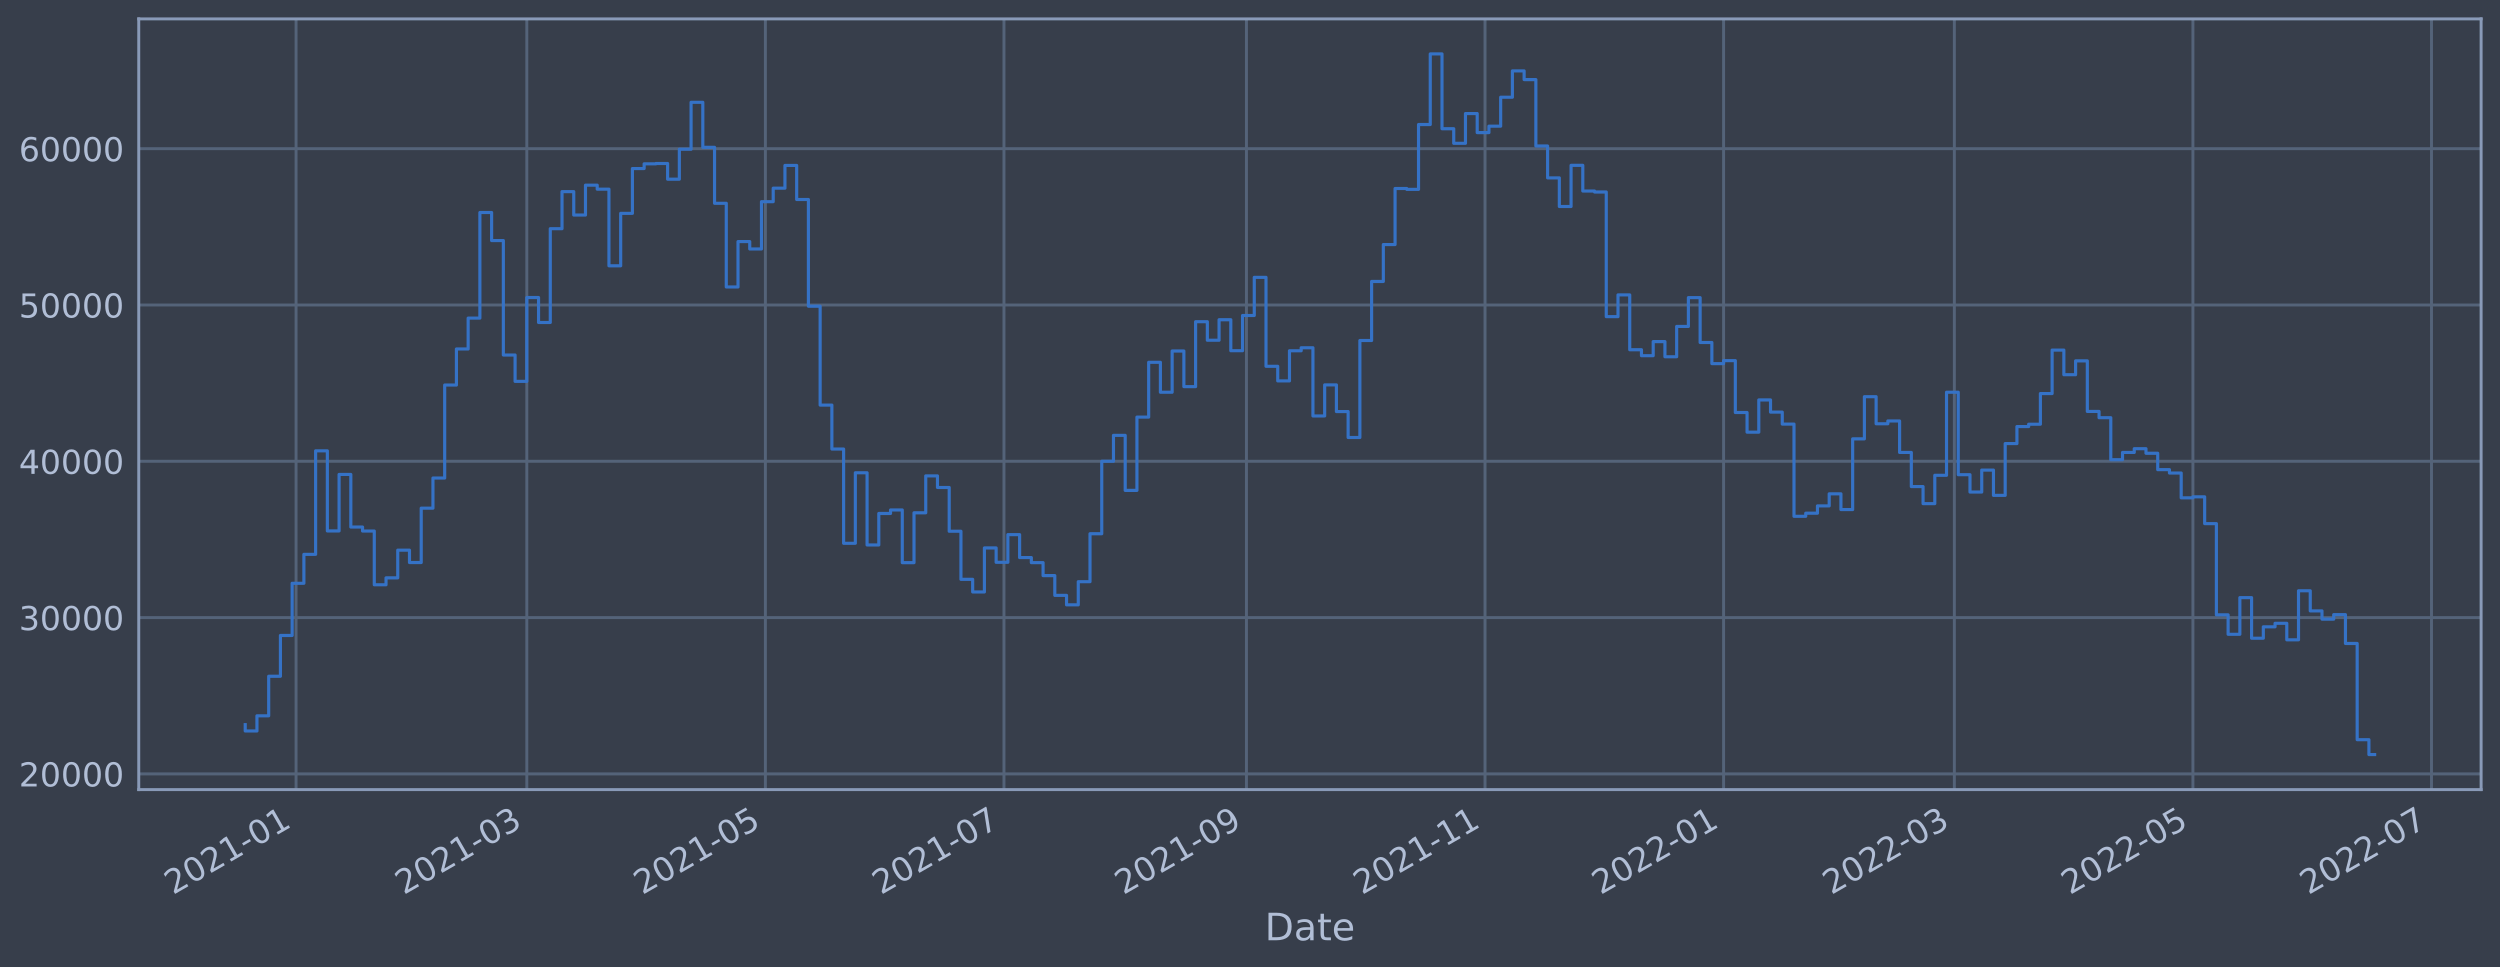
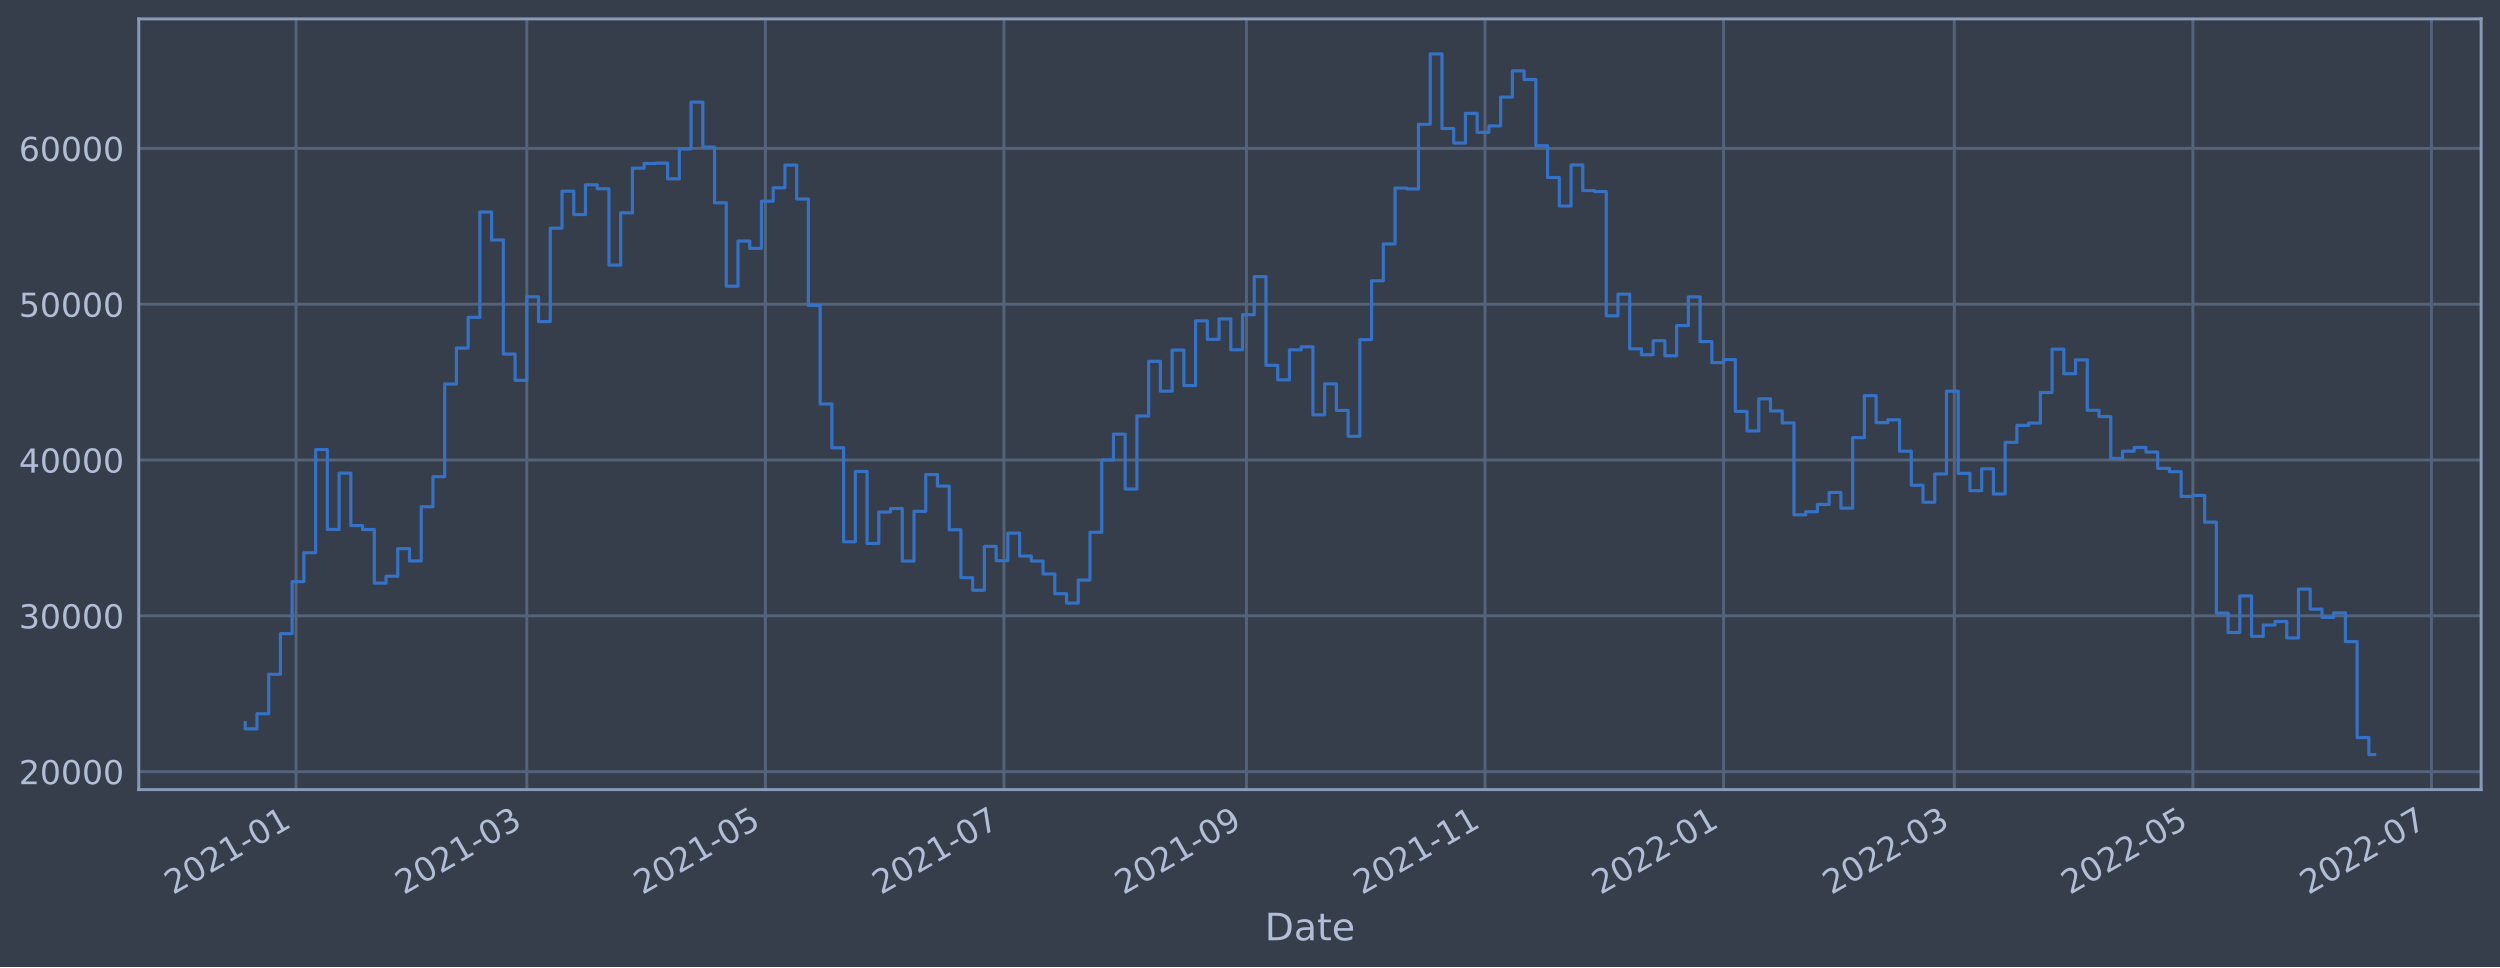
<svg xmlns="http://www.w3.org/2000/svg" xmlns:xlink="http://www.w3.org/1999/xlink" width="952.884pt" height="368.58pt" viewBox="0 0 952.884 368.58" version="1.1">
  <defs>
    <style type="text/css">*{stroke-linejoin: round; stroke-linecap: butt}</style>
  </defs>
  <g id="figure_1">
    <g id="patch_1">
      <path d="M 0 368.58  L 952.884 368.58  L 952.884 0  L 0 0  z " style="fill: #373e4b" />
    </g>
    <g id="axes_1">
      <g id="patch_2">
        <path d="M 52.884 300.96  L 945.684 300.96  L 945.684 7.2  L 52.884 7.2  z " style="fill: #373e4b" />
      </g>
      <g id="matplotlib.axis_1">
        <g id="xtick_1">
          <g id="line2d_1">
-             <path d="M 112.845 300.96  L 112.845 7.2  " clip-path="url(#pef3b61269a)" style="fill: none; stroke: #546379; stroke-width: 1.12; stroke-linecap: square" />
+             <path d="M 112.844 300.96  L 112.844 7.2  " clip-path="url(#p5fdc373605)" style="fill: none; stroke: #546379; stroke-width: 1.12; stroke-linecap: square" />
          </g>
          <g id="line2d_2" />
          <g id="text_1">
-             <g style="fill: #b1bed6" transform="translate(65.94151 341.1745)rotate(-30)scale(0.126 -0.126)">
+             <g style="fill: #b1bed6" transform="translate(65.9411 341.1745)rotate(-30)scale(0.126 -0.126)">
              <defs>
                <path id="DejaVuSans-32" d="M 1228 531  L 3431 531  L 3431 0  L 469 0  L 469 531  Q 828 903 1448 1529  Q 2069 2156 2228 2338  Q 2531 2678 2651 2914  Q 2772 3150 2772 3378  Q 2772 3750 2511 3984  Q 2250 4219 1831 4219  Q 1534 4219 1204 4116  Q 875 4013 500 3803  L 500 4441  Q 881 4594 1212 4672  Q 1544 4750 1819 4750  Q 2544 4750 2975 4387  Q 3406 4025 3406 3419  Q 3406 3131 3298 2873  Q 3191 2616 2906 2266  Q 2828 2175 2409 1742  Q 1991 1309 1228 531  z " transform="scale(0.015625)" />
                <path id="DejaVuSans-30" d="M 2034 4250  Q 1547 4250 1301 3770  Q 1056 3291 1056 2328  Q 1056 1369 1301 889  Q 1547 409 2034 409  Q 2525 409 2770 889  Q 3016 1369 3016 2328  Q 3016 3291 2770 3770  Q 2525 4250 2034 4250  z M 2034 4750  Q 2819 4750 3233 4129  Q 3647 3509 3647 2328  Q 3647 1150 3233 529  Q 2819 -91 2034 -91  Q 1250 -91 836 529  Q 422 1150 422 2328  Q 422 3509 836 4129  Q 1250 4750 2034 4750  z " transform="scale(0.015625)" />
                <path id="DejaVuSans-31" d="M 794 531  L 1825 531  L 1825 4091  L 703 3866  L 703 4441  L 1819 4666  L 2450 4666  L 2450 531  L 3481 531  L 3481 0  L 794 0  L 794 531  z " transform="scale(0.015625)" />
                <path id="DejaVuSans-2d" d="M 313 2009  L 1997 2009  L 1997 1497  L 313 1497  L 313 2009  z " transform="scale(0.015625)" />
              </defs>
              <use xlink:href="#DejaVuSans-32" />
              <use xlink:href="#DejaVuSans-30" x="63.623" />
              <use xlink:href="#DejaVuSans-32" x="127.246" />
              <use xlink:href="#DejaVuSans-31" x="190.869" />
              <use xlink:href="#DejaVuSans-2d" x="254.492" />
              <use xlink:href="#DejaVuSans-30" x="290.576" />
              <use xlink:href="#DejaVuSans-31" x="354.199" />
            </g>
          </g>
        </g>
        <g id="xtick_2">
          <g id="line2d_3">
-             <path d="M 200.797 300.96  L 200.797 7.2  " clip-path="url(#pef3b61269a)" style="fill: none; stroke: #546379; stroke-width: 1.12; stroke-linecap: square" />
+             <path d="M 200.794 300.96  L 200.794 7.2  " clip-path="url(#p5fdc373605)" style="fill: none; stroke: #546379; stroke-width: 1.12; stroke-linecap: square" />
          </g>
          <g id="line2d_4" />
          <g id="text_2">
-             <g style="fill: #b1bed6" transform="translate(153.8934 341.1745)rotate(-30)scale(0.126 -0.126)">
+             <g style="fill: #b1bed6" transform="translate(153.891 341.1745)rotate(-30)scale(0.126 -0.126)">
              <defs>
                <path id="DejaVuSans-33" d="M 2597 2516  Q 3050 2419 3304 2112  Q 3559 1806 3559 1356  Q 3559 666 3084 287  Q 2609 -91 1734 -91  Q 1441 -91 1130 -33  Q 819 25 488 141  L 488 750  Q 750 597 1062 519  Q 1375 441 1716 441  Q 2309 441 2620 675  Q 2931 909 2931 1356  Q 2931 1769 2642 2001  Q 2353 2234 1838 2234  L 1294 2234  L 1294 2753  L 1863 2753  Q 2328 2753 2575 2939  Q 2822 3125 2822 3475  Q 2822 3834 2567 4026  Q 2313 4219 1838 4219  Q 1578 4219 1281 4162  Q 984 4106 628 3988  L 628 4550  Q 988 4650 1302 4700  Q 1616 4750 1894 4750  Q 2613 4750 3031 4423  Q 3450 4097 3450 3541  Q 3450 3153 3228 2886  Q 3006 2619 2597 2516  z " transform="scale(0.015625)" />
              </defs>
              <use xlink:href="#DejaVuSans-32" />
              <use xlink:href="#DejaVuSans-30" x="63.623" />
              <use xlink:href="#DejaVuSans-32" x="127.246" />
              <use xlink:href="#DejaVuSans-31" x="190.869" />
              <use xlink:href="#DejaVuSans-2d" x="254.492" />
              <use xlink:href="#DejaVuSans-30" x="290.576" />
              <use xlink:href="#DejaVuSans-33" x="354.199" />
            </g>
          </g>
        </g>
        <g id="xtick_3">
          <g id="line2d_5">
-             <path d="M 291.73 300.96  L 291.73 7.2  " clip-path="url(#pef3b61269a)" style="fill: none; stroke: #546379; stroke-width: 1.12; stroke-linecap: square" />
+             <path d="M 291.726 300.96  L 291.726 7.2  " clip-path="url(#p5fdc373605)" style="fill: none; stroke: #546379; stroke-width: 1.12; stroke-linecap: square" />
          </g>
          <g id="line2d_6" />
          <g id="text_3">
-             <g style="fill: #b1bed6" transform="translate(244.8266 341.1745)rotate(-30)scale(0.126 -0.126)">
+             <g style="fill: #b1bed6" transform="translate(244.8223 341.1745)rotate(-30)scale(0.126 -0.126)">
              <defs>
                <path id="DejaVuSans-35" d="M 691 4666  L 3169 4666  L 3169 4134  L 1269 4134  L 1269 2991  Q 1406 3038 1543 3061  Q 1681 3084 1819 3084  Q 2600 3084 3056 2656  Q 3513 2228 3513 1497  Q 3513 744 3044 326  Q 2575 -91 1722 -91  Q 1428 -91 1123 -41  Q 819 9 494 109  L 494 744  Q 775 591 1075 516  Q 1375 441 1709 441  Q 2250 441 2565 725  Q 2881 1009 2881 1497  Q 2881 1984 2565 2268  Q 2250 2553 1709 2553  Q 1456 2553 1204 2497  Q 953 2441 691 2322  L 691 4666  z " transform="scale(0.015625)" />
              </defs>
              <use xlink:href="#DejaVuSans-32" />
              <use xlink:href="#DejaVuSans-30" x="63.623" />
              <use xlink:href="#DejaVuSans-32" x="127.246" />
              <use xlink:href="#DejaVuSans-31" x="190.869" />
              <use xlink:href="#DejaVuSans-2d" x="254.492" />
              <use xlink:href="#DejaVuSans-30" x="290.576" />
              <use xlink:href="#DejaVuSans-35" x="354.199" />
            </g>
          </g>
        </g>
        <g id="xtick_4">
          <g id="line2d_7">
-             <path d="M 382.663 300.96  L 382.663 7.2  " clip-path="url(#pef3b61269a)" style="fill: none; stroke: #546379; stroke-width: 1.12; stroke-linecap: square" />
+             <path d="M 382.657 300.96  L 382.657 7.2  " clip-path="url(#p5fdc373605)" style="fill: none; stroke: #546379; stroke-width: 1.12; stroke-linecap: square" />
          </g>
          <g id="line2d_8" />
          <g id="text_4">
-             <g style="fill: #b1bed6" transform="translate(335.7599 341.1745)rotate(-30)scale(0.126 -0.126)">
+             <g style="fill: #b1bed6" transform="translate(335.7536 341.1745)rotate(-30)scale(0.126 -0.126)">
              <defs>
                <path id="DejaVuSans-37" d="M 525 4666  L 3525 4666  L 3525 4397  L 1831 0  L 1172 0  L 2766 4134  L 525 4134  L 525 4666  z " transform="scale(0.015625)" />
              </defs>
              <use xlink:href="#DejaVuSans-32" />
              <use xlink:href="#DejaVuSans-30" x="63.623" />
              <use xlink:href="#DejaVuSans-32" x="127.246" />
              <use xlink:href="#DejaVuSans-31" x="190.869" />
              <use xlink:href="#DejaVuSans-2d" x="254.492" />
              <use xlink:href="#DejaVuSans-30" x="290.576" />
              <use xlink:href="#DejaVuSans-37" x="354.199" />
            </g>
          </g>
        </g>
        <g id="xtick_5">
          <g id="line2d_9">
-             <path d="M 475.087 300.96  L 475.087 7.2  " clip-path="url(#pef3b61269a)" style="fill: none; stroke: #546379; stroke-width: 1.12; stroke-linecap: square" />
+             <path d="M 475.079 300.96  L 475.079 7.2  " clip-path="url(#p5fdc373605)" style="fill: none; stroke: #546379; stroke-width: 1.12; stroke-linecap: square" />
          </g>
          <g id="line2d_10" />
          <g id="text_5">
-             <g style="fill: #b1bed6" transform="translate(428.1839 341.1745)rotate(-30)scale(0.126 -0.126)">
+             <g style="fill: #b1bed6" transform="translate(428.1756 341.1745)rotate(-30)scale(0.126 -0.126)">
              <defs>
                <path id="DejaVuSans-39" d="M 703 97  L 703 672  Q 941 559 1184 500  Q 1428 441 1663 441  Q 2288 441 2617 861  Q 2947 1281 2994 2138  Q 2813 1869 2534 1725  Q 2256 1581 1919 1581  Q 1219 1581 811 2004  Q 403 2428 403 3163  Q 403 3881 828 4315  Q 1253 4750 1959 4750  Q 2769 4750 3195 4129  Q 3622 3509 3622 2328  Q 3622 1225 3098 567  Q 2575 -91 1691 -91  Q 1453 -91 1209 -44  Q 966 3 703 97  z M 1959 2075  Q 2384 2075 2632 2365  Q 2881 2656 2881 3163  Q 2881 3666 2632 3958  Q 2384 4250 1959 4250  Q 1534 4250 1286 3958  Q 1038 3666 1038 3163  Q 1038 2656 1286 2365  Q 1534 2075 1959 2075  z " transform="scale(0.015625)" />
              </defs>
              <use xlink:href="#DejaVuSans-32" />
              <use xlink:href="#DejaVuSans-30" x="63.623" />
              <use xlink:href="#DejaVuSans-32" x="127.246" />
              <use xlink:href="#DejaVuSans-31" x="190.869" />
              <use xlink:href="#DejaVuSans-2d" x="254.492" />
              <use xlink:href="#DejaVuSans-30" x="290.576" />
              <use xlink:href="#DejaVuSans-39" x="354.199" />
            </g>
          </g>
        </g>
        <g id="xtick_6">
          <g id="line2d_11">
-             <path d="M 566.02 300.96  L 566.02 7.2  " clip-path="url(#pef3b61269a)" style="fill: none; stroke: #546379; stroke-width: 1.12; stroke-linecap: square" />
+             <path d="M 566.01 300.96  L 566.01 7.2  " clip-path="url(#p5fdc373605)" style="fill: none; stroke: #546379; stroke-width: 1.12; stroke-linecap: square" />
          </g>
          <g id="line2d_12" />
          <g id="text_6">
-             <g style="fill: #b1bed6" transform="translate(519.1172 341.1745)rotate(-30)scale(0.126 -0.126)">
+             <g style="fill: #b1bed6" transform="translate(519.1069 341.1745)rotate(-30)scale(0.126 -0.126)">
              <use xlink:href="#DejaVuSans-32" />
              <use xlink:href="#DejaVuSans-30" x="63.623" />
              <use xlink:href="#DejaVuSans-32" x="127.246" />
              <use xlink:href="#DejaVuSans-31" x="190.869" />
              <use xlink:href="#DejaVuSans-2d" x="254.492" />
              <use xlink:href="#DejaVuSans-31" x="290.576" />
              <use xlink:href="#DejaVuSans-31" x="354.199" />
            </g>
          </g>
        </g>
        <g id="xtick_7">
          <g id="line2d_13">
-             <path d="M 656.954 300.96  L 656.954 7.2  " clip-path="url(#pef3b61269a)" style="fill: none; stroke: #546379; stroke-width: 1.12; stroke-linecap: square" />
+             <path d="M 656.941 300.96  L 656.941 7.2  " clip-path="url(#p5fdc373605)" style="fill: none; stroke: #546379; stroke-width: 1.12; stroke-linecap: square" />
          </g>
          <g id="line2d_14" />
          <g id="text_7">
-             <g style="fill: #b1bed6" transform="translate(610.0504 341.1745)rotate(-30)scale(0.126 -0.126)">
+             <g style="fill: #b1bed6" transform="translate(610.0382 341.1745)rotate(-30)scale(0.126 -0.126)">
              <use xlink:href="#DejaVuSans-32" />
              <use xlink:href="#DejaVuSans-30" x="63.623" />
              <use xlink:href="#DejaVuSans-32" x="127.246" />
              <use xlink:href="#DejaVuSans-32" x="190.869" />
              <use xlink:href="#DejaVuSans-2d" x="254.492" />
              <use xlink:href="#DejaVuSans-30" x="290.576" />
              <use xlink:href="#DejaVuSans-31" x="354.199" />
            </g>
          </g>
        </g>
        <g id="xtick_8">
          <g id="line2d_15">
-             <path d="M 744.906 300.96  L 744.906 7.2  " clip-path="url(#pef3b61269a)" style="fill: none; stroke: #546379; stroke-width: 1.12; stroke-linecap: square" />
+             <path d="M 744.891 300.96  L 744.891 7.2  " clip-path="url(#p5fdc373605)" style="fill: none; stroke: #546379; stroke-width: 1.12; stroke-linecap: square" />
          </g>
          <g id="line2d_16" />
          <g id="text_8">
-             <g style="fill: #b1bed6" transform="translate(698.0023 341.1745)rotate(-30)scale(0.126 -0.126)">
+             <g style="fill: #b1bed6" transform="translate(697.9881 341.1745)rotate(-30)scale(0.126 -0.126)">
              <use xlink:href="#DejaVuSans-32" />
              <use xlink:href="#DejaVuSans-30" x="63.623" />
              <use xlink:href="#DejaVuSans-32" x="127.246" />
              <use xlink:href="#DejaVuSans-32" x="190.869" />
              <use xlink:href="#DejaVuSans-2d" x="254.492" />
              <use xlink:href="#DejaVuSans-30" x="290.576" />
              <use xlink:href="#DejaVuSans-33" x="354.199" />
            </g>
          </g>
        </g>
        <g id="xtick_9">
          <g id="line2d_17">
-             <path d="M 835.839 300.96  L 835.839 7.2  " clip-path="url(#pef3b61269a)" style="fill: none; stroke: #546379; stroke-width: 1.12; stroke-linecap: square" />
+             <path d="M 835.823 300.96  L 835.823 7.2  " clip-path="url(#p5fdc373605)" style="fill: none; stroke: #546379; stroke-width: 1.12; stroke-linecap: square" />
          </g>
          <g id="line2d_18" />
          <g id="text_9">
-             <g style="fill: #b1bed6" transform="translate(788.9355 341.1745)rotate(-30)scale(0.126 -0.126)">
+             <g style="fill: #b1bed6" transform="translate(788.9194 341.1745)rotate(-30)scale(0.126 -0.126)">
              <use xlink:href="#DejaVuSans-32" />
              <use xlink:href="#DejaVuSans-30" x="63.623" />
              <use xlink:href="#DejaVuSans-32" x="127.246" />
              <use xlink:href="#DejaVuSans-32" x="190.869" />
              <use xlink:href="#DejaVuSans-2d" x="254.492" />
              <use xlink:href="#DejaVuSans-30" x="290.576" />
              <use xlink:href="#DejaVuSans-35" x="354.199" />
            </g>
          </g>
        </g>
        <g id="xtick_10">
          <g id="line2d_19">
-             <path d="M 926.772 300.96  L 926.772 7.2  " clip-path="url(#pef3b61269a)" style="fill: none; stroke: #546379; stroke-width: 1.12; stroke-linecap: square" />
+             <path d="M 926.754 300.96  L 926.754 7.2  " clip-path="url(#p5fdc373605)" style="fill: none; stroke: #546379; stroke-width: 1.12; stroke-linecap: square" />
          </g>
          <g id="line2d_20" />
          <g id="text_10">
-             <g style="fill: #b1bed6" transform="translate(879.8688 341.1745)rotate(-30)scale(0.126 -0.126)">
+             <g style="fill: #b1bed6" transform="translate(879.8507 341.1745)rotate(-30)scale(0.126 -0.126)">
              <use xlink:href="#DejaVuSans-32" />
              <use xlink:href="#DejaVuSans-30" x="63.623" />
              <use xlink:href="#DejaVuSans-32" x="127.246" />
              <use xlink:href="#DejaVuSans-32" x="190.869" />
              <use xlink:href="#DejaVuSans-2d" x="254.492" />
              <use xlink:href="#DejaVuSans-30" x="290.576" />
              <use xlink:href="#DejaVuSans-37" x="354.199" />
            </g>
          </g>
        </g>
        <g id="text_11">
          <g style="fill: #b1bed6" transform="translate(482.0746 358.3856)scale(0.144 -0.144)">
            <defs>
              <path id="DejaVuSans-44" d="M 1259 4147  L 1259 519  L 2022 519  Q 2988 519 3436 956  Q 3884 1394 3884 2338  Q 3884 3275 3436 3711  Q 2988 4147 2022 4147  L 1259 4147  z M 628 4666  L 1925 4666  Q 3281 4666 3915 4102  Q 4550 3538 4550 2338  Q 4550 1131 3912 565  Q 3275 0 1925 0  L 628 0  L 628 4666  z " transform="scale(0.015625)" />
              <path id="DejaVuSans-61" d="M 2194 1759  Q 1497 1759 1228 1600  Q 959 1441 959 1056  Q 959 750 1161 570  Q 1363 391 1709 391  Q 2188 391 2477 730  Q 2766 1069 2766 1631  L 2766 1759  L 2194 1759  z M 3341 1997  L 3341 0  L 2766 0  L 2766 531  Q 2569 213 2275 61  Q 1981 -91 1556 -91  Q 1019 -91 701 211  Q 384 513 384 1019  Q 384 1609 779 1909  Q 1175 2209 1959 2209  L 2766 2209  L 2766 2266  Q 2766 2663 2505 2880  Q 2244 3097 1772 3097  Q 1472 3097 1187 3025  Q 903 2953 641 2809  L 641 3341  Q 956 3463 1253 3523  Q 1550 3584 1831 3584  Q 2591 3584 2966 3190  Q 3341 2797 3341 1997  z " transform="scale(0.015625)" />
              <path id="DejaVuSans-74" d="M 1172 4494  L 1172 3500  L 2356 3500  L 2356 3053  L 1172 3053  L 1172 1153  Q 1172 725 1289 603  Q 1406 481 1766 481  L 2356 481  L 2356 0  L 1766 0  Q 1100 0 847 248  Q 594 497 594 1153  L 594 3053  L 172 3053  L 172 3500  L 594 3500  L 594 4494  L 1172 4494  z " transform="scale(0.015625)" />
              <path id="DejaVuSans-65" d="M 3597 1894  L 3597 1613  L 953 1613  Q 991 1019 1311 708  Q 1631 397 2203 397  Q 2534 397 2845 478  Q 3156 559 3463 722  L 3463 178  Q 3153 47 2828 -22  Q 2503 -91 2169 -91  Q 1331 -91 842 396  Q 353 884 353 1716  Q 353 2575 817 3079  Q 1281 3584 2069 3584  Q 2775 3584 3186 3129  Q 3597 2675 3597 1894  z M 3022 2063  Q 3016 2534 2758 2815  Q 2500 3097 2075 3097  Q 1594 3097 1305 2825  Q 1016 2553 972 2059  L 3022 2063  z " transform="scale(0.015625)" />
            </defs>
            <use xlink:href="#DejaVuSans-44" />
            <use xlink:href="#DejaVuSans-61" x="77.002" />
            <use xlink:href="#DejaVuSans-74" x="138.281" />
            <use xlink:href="#DejaVuSans-65" x="177.49" />
          </g>
        </g>
      </g>
      <g id="matplotlib.axis_2">
        <g id="ytick_1">
          <g id="line2d_21">
-             <path d="M 52.884 294.974  L 945.684 294.974  " clip-path="url(#pef3b61269a)" style="fill: none; stroke: #546379; stroke-width: 1.12; stroke-linecap: square" />
+             <path d="M 52.884 294.112  L 945.684 294.112  " clip-path="url(#p5fdc373605)" style="fill: none; stroke: #546379; stroke-width: 1.12; stroke-linecap: square" />
          </g>
          <g id="line2d_22" />
          <g id="text_12">
-             <g style="fill: #b1bed6" transform="translate(7.2 299.7605)scale(0.126 -0.126)">
+             <g style="fill: #b1bed6" transform="translate(7.2 298.8993)scale(0.126 -0.126)">
              <use xlink:href="#DejaVuSans-32" />
              <use xlink:href="#DejaVuSans-30" x="63.623" />
              <use xlink:href="#DejaVuSans-30" x="127.246" />
              <use xlink:href="#DejaVuSans-30" x="190.869" />
              <use xlink:href="#DejaVuSans-30" x="254.492" />
            </g>
          </g>
        </g>
        <g id="ytick_2">
          <g id="line2d_23">
-             <path d="M 52.884 235.399  L 945.684 235.399  " clip-path="url(#pef3b61269a)" style="fill: none; stroke: #546379; stroke-width: 1.12; stroke-linecap: square" />
+             <path d="M 52.884 234.725  L 945.684 234.725  " clip-path="url(#p5fdc373605)" style="fill: none; stroke: #546379; stroke-width: 1.12; stroke-linecap: square" />
          </g>
          <g id="line2d_24" />
          <g id="text_13">
-             <g style="fill: #b1bed6" transform="translate(7.2 240.1862)scale(0.126 -0.126)">
+             <g style="fill: #b1bed6" transform="translate(7.2 239.5119)scale(0.126 -0.126)">
              <use xlink:href="#DejaVuSans-33" />
              <use xlink:href="#DejaVuSans-30" x="63.623" />
              <use xlink:href="#DejaVuSans-30" x="127.246" />
              <use xlink:href="#DejaVuSans-30" x="190.869" />
              <use xlink:href="#DejaVuSans-30" x="254.492" />
            </g>
          </g>
        </g>
        <g id="ytick_3">
          <g id="line2d_25">
-             <path d="M 52.884 175.825  L 945.684 175.825  " clip-path="url(#pef3b61269a)" style="fill: none; stroke: #546379; stroke-width: 1.12; stroke-linecap: square" />
+             <path d="M 52.884 175.337  L 945.684 175.337  " clip-path="url(#p5fdc373605)" style="fill: none; stroke: #546379; stroke-width: 1.12; stroke-linecap: square" />
          </g>
          <g id="line2d_26" />
          <g id="text_14">
-             <g style="fill: #b1bed6" transform="translate(7.2 180.6118)scale(0.126 -0.126)">
+             <g style="fill: #b1bed6" transform="translate(7.2 180.1245)scale(0.126 -0.126)">
              <defs>
                <path id="DejaVuSans-34" d="M 2419 4116  L 825 1625  L 2419 1625  L 2419 4116  z M 2253 4666  L 3047 4666  L 3047 1625  L 3713 1625  L 3713 1100  L 3047 1100  L 3047 0  L 2419 0  L 2419 1100  L 313 1100  L 313 1709  L 2253 4666  z " transform="scale(0.015625)" />
              </defs>
              <use xlink:href="#DejaVuSans-34" />
              <use xlink:href="#DejaVuSans-30" x="63.623" />
              <use xlink:href="#DejaVuSans-30" x="127.246" />
              <use xlink:href="#DejaVuSans-30" x="190.869" />
              <use xlink:href="#DejaVuSans-30" x="254.492" />
            </g>
          </g>
        </g>
        <g id="ytick_4">
          <g id="line2d_27">
-             <path d="M 52.884 116.25  L 945.684 116.25  " clip-path="url(#pef3b61269a)" style="fill: none; stroke: #546379; stroke-width: 1.12; stroke-linecap: square" />
+             <path d="M 52.884 115.95  L 945.684 115.95  " clip-path="url(#p5fdc373605)" style="fill: none; stroke: #546379; stroke-width: 1.12; stroke-linecap: square" />
          </g>
          <g id="line2d_28" />
          <g id="text_15">
-             <g style="fill: #b1bed6" transform="translate(7.2 121.0374)scale(0.126 -0.126)">
+             <g style="fill: #b1bed6" transform="translate(7.2 120.7371)scale(0.126 -0.126)">
              <use xlink:href="#DejaVuSans-35" />
              <use xlink:href="#DejaVuSans-30" x="63.623" />
              <use xlink:href="#DejaVuSans-30" x="127.246" />
              <use xlink:href="#DejaVuSans-30" x="190.869" />
              <use xlink:href="#DejaVuSans-30" x="254.492" />
            </g>
          </g>
        </g>
        <g id="ytick_5">
          <g id="line2d_29">
-             <path d="M 52.884 56.676  L 945.684 56.676  " clip-path="url(#pef3b61269a)" style="fill: none; stroke: #546379; stroke-width: 1.12; stroke-linecap: square" />
+             <path d="M 52.884 56.563  L 945.684 56.563  " clip-path="url(#p5fdc373605)" style="fill: none; stroke: #546379; stroke-width: 1.12; stroke-linecap: square" />
          </g>
          <g id="line2d_30" />
          <g id="text_16">
-             <g style="fill: #b1bed6" transform="translate(7.2 61.46303)scale(0.126 -0.126)">
+             <g style="fill: #b1bed6" transform="translate(7.2 61.34966)scale(0.126 -0.126)">
              <defs>
                <path id="DejaVuSans-36" d="M 2113 2584  Q 1688 2584 1439 2293  Q 1191 2003 1191 1497  Q 1191 994 1439 701  Q 1688 409 2113 409  Q 2538 409 2786 701  Q 3034 994 3034 1497  Q 3034 2003 2786 2293  Q 2538 2584 2113 2584  z M 3366 4563  L 3366 3988  Q 3128 4100 2886 4159  Q 2644 4219 2406 4219  Q 1781 4219 1451 3797  Q 1122 3375 1075 2522  Q 1259 2794 1537 2939  Q 1816 3084 2150 3084  Q 2853 3084 3261 2657  Q 3669 2231 3669 1497  Q 3669 778 3244 343  Q 2819 -91 2113 -91  Q 1303 -91 875 529  Q 447 1150 447 2328  Q 447 3434 972 4092  Q 1497 4750 2381 4750  Q 2619 4750 2861 4703  Q 3103 4656 3366 4563  z " transform="scale(0.015625)" />
              </defs>
              <use xlink:href="#DejaVuSans-36" />
              <use xlink:href="#DejaVuSans-30" x="63.623" />
              <use xlink:href="#DejaVuSans-30" x="127.246" />
              <use xlink:href="#DejaVuSans-30" x="190.869" />
              <use xlink:href="#DejaVuSans-30" x="254.492" />
            </g>
          </g>
        </g>
      </g>
      <g id="line2d_31">
-         <path d="M 93.466 276.203  L 93.466 278.618  L 97.938 278.618  L 97.938 272.838  L 102.41 272.838  L 102.41 257.76  L 106.882 257.76  L 106.882 242.211  L 111.354 242.211  L 111.354 222.32  L 115.826 222.32  L 115.826 211.291  L 120.298 211.291  L 120.298 171.832  L 124.77 171.832  L 124.77 202.366  L 129.243 202.366  L 129.243 180.838  L 133.715 180.838  L 133.715 200.888  L 138.187 200.888  L 138.187 202.401  L 142.659 202.401  L 142.659 222.89  L 147.131 222.89  L 147.131 220.257  L 151.603 220.257  L 151.603 209.697  L 156.075 209.697  L 156.075 214.412  L 160.547 214.412  L 160.547 193.685  L 165.02 193.685  L 165.02 182.211  L 169.492 182.211  L 169.492 146.763  L 173.964 146.763  L 173.964 133.019  L 178.436 133.019  L 178.436 121.254  L 182.908 121.254  L 182.908 81.003  L 187.38 81.003  L 187.38 91.685  L 191.852 91.685  L 191.852 135.312  L 196.325 135.312  L 196.325 145.359  L 200.797 145.359  L 200.797 113.405  L 205.269 113.405  L 205.269 122.913  L 209.741 122.913  L 209.741 87.169  L 214.213 87.169  L 214.213 73.039  L 218.685 73.039  L 218.685 81.967  L 223.157 81.967  L 223.157 70.581  L 227.629 70.581  L 227.629 72.099  L 232.102 72.099  L 232.102 101.308  L 236.574 101.308  L 236.574 81.316  L 241.046 81.316  L 241.046 64.241  L 245.518 64.241  L 245.518 62.447  L 249.99 62.447  L 249.99 62.311  L 254.462 62.311  L 254.462 68.301  L 258.934 68.301  L 258.934 56.885  L 263.406 56.885  L 263.406 38.988  L 267.879 38.988  L 267.879 56.157  L 272.351 56.157  L 272.351 77.48  L 276.823 77.48  L 276.823 109.381  L 281.295 109.381  L 281.295 92.083  L 285.767 92.083  L 285.767 94.898  L 290.239 94.898  L 290.239 76.869  L 294.711 76.869  L 294.711 71.729  L 299.183 71.729  L 299.183 63.058  L 303.656 63.058  L 303.656 76.038  L 308.128 76.038  L 308.128 116.712  L 312.6 116.712  L 312.6 154.4  L 317.072 154.4  L 317.072 171.152  L 321.544 171.152  L 321.544 207.074  L 326.016 207.074  L 326.016 180.197  L 330.488 180.197  L 330.488 207.711  L 334.96 207.711  L 334.96 195.707  L 339.433 195.707  L 339.433 194.379  L 343.905 194.379  L 343.905 214.46  L 348.377 214.46  L 348.377 195.457  L 352.849 195.457  L 352.849 181.384  L 357.321 181.384  L 357.321 185.804  L 361.793 185.804  L 361.793 202.489  L 366.265 202.489  L 366.265 220.818  L 370.738 220.818  L 370.738 225.625  L 375.21 225.625  L 375.21 208.849  L 379.682 208.849  L 379.682 214.328  L 384.154 214.328  L 384.154 203.769  L 388.626 203.769  L 388.626 212.528  L 393.098 212.528  L 393.098 214.455  L 397.57 214.455  L 397.57 219.394  L 402.042 219.394  L 402.042 226.932  L 406.515 226.932  L 406.515 230.538  L 410.987 230.538  L 410.987 221.71  L 415.459 221.71  L 415.459 203.436  L 419.931 203.436  L 419.931 175.81  L 424.403 175.81  L 424.403 165.941  L 428.875 165.941  L 428.875 186.918  L 433.347 186.918  L 433.347 158.989  L 437.819 158.989  L 437.819 138.094  L 442.292 138.094  L 442.292 149.506  L 446.764 149.506  L 446.764 133.787  L 451.236 133.787  L 451.236 147.361  L 455.708 147.361  L 455.708 122.613  L 460.18 122.613  L 460.18 129.687  L 464.652 129.687  L 464.652 121.869  L 469.124 121.869  L 469.124 133.677  L 473.596 133.677  L 473.596 120.248  L 478.069 120.248  L 478.069 105.711  L 482.541 105.711  L 482.541 139.613  L 487.013 139.613  L 487.013 145.175  L 491.485 145.175  L 491.485 133.693  L 495.957 133.693  L 495.957 132.552  L 500.429 132.552  L 500.429 158.539  L 504.901 158.539  L 504.901 146.699  L 509.373 146.699  L 509.373 156.864  L 513.846 156.864  L 513.846 166.755  L 518.318 166.755  L 518.318 129.791  L 522.79 129.791  L 522.79 107.28  L 527.262 107.28  L 527.262 93.211  L 531.734 93.211  L 531.734 71.856  L 536.206 71.856  L 536.206 72.179  L 540.678 72.179  L 540.678 47.465  L 545.15 47.465  L 545.15 20.553  L 549.623 20.553  L 549.623 49.067  L 554.095 49.067  L 554.095 54.62  L 558.567 54.62  L 558.567 43.277  L 563.039 43.277  L 563.039 50.543  L 567.511 50.543  L 567.511 48.086  L 571.983 48.086  L 571.983 37.057  L 576.455 37.057  L 576.455 27.027  L 580.928 27.027  L 580.928 30.339  L 585.4 30.339  L 585.4 55.65  L 589.872 55.65  L 589.872 67.798  L 594.344 67.798  L 594.344 78.709  L 598.816 78.709  L 598.816 63.018  L 603.288 63.018  L 603.288 72.807  L 607.76 72.807  L 607.76 73.18  L 612.232 73.18  L 612.232 120.695  L 616.705 120.695  L 616.705 112.405  L 621.177 112.405  L 621.177 133.304  L 625.649 133.304  L 625.649 135.57  L 630.121 135.57  L 630.121 130.2  L 634.593 130.2  L 634.593 135.974  L 639.065 135.974  L 639.065 124.422  L 643.537 124.422  L 643.537 113.445  L 648.009 113.445  L 648.009 130.541  L 652.482 130.541  L 652.482 138.593  L 656.954 138.593  L 656.954 137.447  L 661.426 137.447  L 661.426 157.234  L 665.898 157.234  L 665.898 164.717  L 670.37 164.717  L 670.37 152.436  L 674.842 152.436  L 674.842 157.08  L 679.314 157.08  L 679.314 161.637  L 683.786 161.637  L 683.786 196.79  L 688.259 196.79  L 688.259 195.61  L 692.731 195.61  L 692.731 192.822  L 697.203 192.822  L 697.203 188.224  L 701.675 188.224  L 701.675 194.217  L 706.147 194.217  L 706.147 167.273  L 710.619 167.273  L 710.619 151.201  L 715.091 151.201  L 715.091 161.519  L 719.563 161.519  L 719.563 160.449  L 724.036 160.449  L 724.036 172.455  L 728.508 172.455  L 728.508 185.462  L 732.98 185.462  L 732.98 191.961  L 737.452 191.961  L 737.452 181.163  L 741.924 181.163  L 741.924 149.5  L 746.396 149.5  L 746.396 180.941  L 750.868 180.941  L 750.868 187.546  L 755.341 187.546  L 755.341 179.174  L 759.813 179.174  L 759.813 188.81  L 764.285 188.81  L 764.285 169.075  L 768.757 169.075  L 768.757 162.585  L 773.229 162.585  L 773.229 161.69  L 777.701 161.69  L 777.701 150.003  L 782.173 150.003  L 782.173 133.432  L 786.645 133.432  L 786.645 142.825  L 791.118 142.825  L 791.118 137.545  L 795.59 137.545  L 795.59 156.819  L 800.062 156.819  L 800.062 159.217  L 804.534 159.217  L 804.534 175.216  L 809.006 175.216  L 809.006 172.452  L 813.478 172.452  L 813.478 171.025  L 817.95 171.025  L 817.95 172.763  L 822.422 172.763  L 822.422 179.009  L 826.895 179.009  L 826.895 180.297  L 831.367 180.297  L 831.367 189.758  L 835.839 189.758  L 835.839 189.365  L 840.311 189.365  L 840.311 199.577  L 844.783 199.577  L 844.783 234.352  L 849.255 234.352  L 849.255 241.767  L 853.727 241.767  L 853.727 227.789  L 858.199 227.789  L 858.199 243.257  L 862.672 243.257  L 862.672 238.915  L 867.144 238.915  L 867.144 237.576  L 871.616 237.576  L 871.616 243.865  L 876.088 243.865  L 876.088 225.179  L 880.56 225.179  L 880.56 232.838  L 885.032 232.838  L 885.032 235.987  L 889.504 235.987  L 889.504 234.272  L 893.976 234.272  L 893.976 245.262  L 898.449 245.262  L 898.449 281.931  L 902.921 281.931  L 902.921 287.607  L 905.102 287.607  L 905.102 287.607  " clip-path="url(#pef3b61269a)" style="fill: none; stroke: #3572c6; stroke-width: 1.2; stroke-linecap: square" />
+         <path d="M 93.466 275.401  L 93.466 277.808  L 97.938 277.808  L 97.938 272.047  L 102.41 272.047  L 102.41 257.015  L 106.882 257.015  L 106.882 241.515  L 111.354 241.515  L 111.354 221.687  L 115.826 221.687  L 115.826 210.693  L 120.298 210.693  L 120.298 171.357  L 124.77 171.357  L 124.77 201.795  L 129.242 201.795  L 129.242 180.335  L 133.714 180.335  L 133.714 200.322  L 138.186 200.322  L 138.186 201.83  L 142.658 201.83  L 142.658 222.255  L 147.13 222.255  L 147.13 219.63  L 151.602 219.63  L 151.602 209.104  L 156.074 209.104  L 156.074 213.803  L 160.546 213.803  L 160.546 193.141  L 165.018 193.141  L 165.018 181.703  L 169.49 181.703  L 169.49 146.367  L 173.962 146.367  L 173.962 132.666  L 178.434 132.666  L 178.434 120.938  L 182.906 120.938  L 182.906 80.813  L 187.378 80.813  L 187.378 91.462  L 191.85 91.462  L 191.85 134.952  L 196.322 134.952  L 196.322 144.967  L 200.794 144.967  L 200.794 113.113  L 205.266 113.113  L 205.266 122.592  L 209.738 122.592  L 209.738 86.96  L 214.21 86.96  L 214.21 72.875  L 218.682 72.875  L 218.682 81.774  L 223.154 81.774  L 223.154 70.424  L 227.626 70.424  L 227.626 71.937  L 232.099 71.937  L 232.099 101.054  L 236.571 101.054  L 236.571 81.126  L 241.043 81.126  L 241.043 64.104  L 245.515 64.104  L 245.515 62.315  L 249.987 62.315  L 249.987 62.18  L 254.459 62.18  L 254.459 68.152  L 258.931 68.152  L 258.931 56.771  L 263.403 56.771  L 263.403 38.93  L 267.875 38.93  L 267.875 56.045  L 272.347 56.045  L 272.347 77.301  L 276.819 77.301  L 276.819 109.102  L 281.291 109.102  L 281.291 91.859  L 285.763 91.859  L 285.763 94.665  L 290.235 94.665  L 290.235 76.692  L 294.707 76.692  L 294.707 71.568  L 299.179 71.568  L 299.179 62.924  L 303.651 62.924  L 303.651 75.864  L 308.123 75.864  L 308.123 116.41  L 312.595 116.41  L 312.595 153.98  L 317.067 153.98  L 317.067 170.68  L 321.539 170.68  L 321.539 206.489  L 326.011 206.489  L 326.011 179.696  L 330.483 179.696  L 330.483 207.124  L 334.955 207.124  L 334.955 195.157  L 339.427 195.157  L 339.427 193.834  L 343.899 193.834  L 343.899 213.851  L 348.371 213.851  L 348.371 194.908  L 352.843 194.908  L 352.843 180.879  L 357.315 180.879  L 357.315 185.286  L 361.787 185.286  L 361.787 201.918  L 366.259 201.918  L 366.259 220.189  L 370.731 220.189  L 370.731 224.982  L 375.204 224.982  L 375.204 208.258  L 379.676 208.258  L 379.676 213.72  L 384.148 213.72  L 384.148 203.194  L 388.62 203.194  L 388.62 211.926  L 393.092 211.926  L 393.092 213.847  L 397.564 213.847  L 397.564 218.77  L 402.036 218.77  L 402.036 226.284  L 406.508 226.284  L 406.508 229.879  L 410.98 229.879  L 410.98 221.078  L 415.452 221.078  L 415.452 202.862  L 419.924 202.862  L 419.924 175.322  L 424.396 175.322  L 424.396 165.485  L 428.868 165.485  L 428.868 186.395  L 433.34 186.395  L 433.34 158.555  L 437.812 158.555  L 437.812 137.725  L 442.284 137.725  L 442.284 149.101  L 446.756 149.101  L 446.756 133.431  L 451.228 133.431  L 451.228 146.963  L 455.7 146.963  L 455.7 122.293  L 460.172 122.293  L 460.172 129.344  L 464.644 129.344  L 464.644 121.551  L 469.116 121.551  L 469.116 133.322  L 473.588 133.322  L 473.588 119.935  L 478.06 119.935  L 478.06 105.444  L 482.532 105.444  L 482.532 139.24  L 487.004 139.24  L 487.004 144.784  L 491.476 144.784  L 491.476 133.338  L 495.948 133.338  L 495.948 132.201  L 500.42 132.201  L 500.42 158.106  L 504.892 158.106  L 504.892 146.303  L 509.364 146.303  L 509.364 156.437  L 513.836 156.437  L 513.836 166.296  L 518.309 166.296  L 518.309 129.448  L 522.781 129.448  L 522.781 107.007  L 527.253 107.007  L 527.253 92.983  L 531.725 92.983  L 531.725 71.694  L 536.197 71.694  L 536.197 72.017  L 540.669 72.017  L 540.669 47.38  L 545.141 47.38  L 545.141 20.553  L 549.613 20.553  L 549.613 48.977  L 554.085 48.977  L 554.085 54.513  L 558.557 54.513  L 558.557 43.205  L 563.029 43.205  L 563.029 50.449  L 567.501 50.449  L 567.501 48  L 571.973 48  L 571.973 37.005  L 576.445 37.005  L 576.445 27.007  L 580.917 27.007  L 580.917 30.308  L 585.389 30.308  L 585.389 55.54  L 589.861 55.54  L 589.861 67.65  L 594.333 67.65  L 594.333 78.527  L 598.805 78.527  L 598.805 62.885  L 603.277 62.885  L 603.277 72.643  L 607.749 72.643  L 607.749 73.014  L 612.221 73.014  L 612.221 120.381  L 616.693 120.381  L 616.693 112.117  L 621.165 112.117  L 621.165 132.95  L 625.637 132.95  L 625.637 135.209  L 630.109 135.209  L 630.109 129.856  L 634.581 129.856  L 634.581 135.612  L 639.053 135.612  L 639.053 124.096  L 643.525 124.096  L 643.525 113.154  L 647.997 113.154  L 647.997 130.196  L 652.469 130.196  L 652.469 138.223  L 656.941 138.223  L 656.941 137.08  L 661.414 137.08  L 661.414 156.805  L 665.886 156.805  L 665.886 164.265  L 670.358 164.265  L 670.358 152.022  L 674.83 152.022  L 674.83 156.651  L 679.302 156.651  L 679.302 161.194  L 683.774 161.194  L 683.774 196.237  L 688.246 196.237  L 688.246 195.061  L 692.718 195.061  L 692.718 192.282  L 697.19 192.282  L 697.19 187.698  L 701.662 187.698  L 701.662 193.672  L 706.134 193.672  L 706.134 166.813  L 710.606 166.813  L 710.606 150.791  L 715.078 150.791  L 715.078 161.077  L 719.55 161.077  L 719.55 160.01  L 724.022 160.01  L 724.022 171.978  L 728.494 171.978  L 728.494 184.944  L 732.966 184.944  L 732.966 191.423  L 737.438 191.423  L 737.438 180.659  L 741.91 180.659  L 741.91 149.095  L 746.382 149.095  L 746.382 180.437  L 750.854 180.437  L 750.854 187.022  L 755.326 187.022  L 755.326 178.676  L 759.798 178.676  L 759.798 188.282  L 764.27 188.282  L 764.27 168.608  L 768.742 168.608  L 768.742 162.14  L 773.214 162.14  L 773.214 161.247  L 777.686 161.247  L 777.686 149.597  L 782.158 149.597  L 782.158 133.078  L 786.63 133.078  L 786.63 142.441  L 791.102 142.441  L 791.102 137.178  L 795.574 137.178  L 795.574 156.392  L 800.046 156.392  L 800.046 158.782  L 804.519 158.782  L 804.519 174.731  L 808.991 174.731  L 808.991 171.975  L 813.463 171.975  L 813.463 170.552  L 817.935 170.552  L 817.935 172.285  L 822.407 172.285  L 822.407 178.511  L 826.879 178.511  L 826.879 179.796  L 831.351 179.796  L 831.351 189.227  L 835.823 189.227  L 835.823 188.835  L 840.295 188.835  L 840.295 199.015  L 844.767 199.015  L 844.767 233.681  L 849.239 233.681  L 849.239 241.073  L 853.711 241.073  L 853.711 227.139  L 858.183 227.139  L 858.183 242.558  L 862.655 242.558  L 862.655 238.229  L 867.127 238.229  L 867.127 236.895  L 871.599 236.895  L 871.599 243.164  L 876.071 243.164  L 876.071 224.536  L 880.543 224.536  L 880.543 232.172  L 885.015 232.172  L 885.015 235.311  L 889.487 235.311  L 889.487 233.601  L 893.959 233.601  L 893.959 244.556  L 898.431 244.556  L 898.431 281.111  L 902.903 281.111  L 902.903 287.607  L 905.102 287.607  L 905.102 287.607  " clip-path="url(#p5fdc373605)" style="fill: none; stroke: #3572c6; stroke-width: 1.2; stroke-linecap: square" />
      </g>
      <g id="patch_3">
        <path d="M 52.884 300.96  L 52.884 7.2  " style="fill: none; stroke: #899ab8; stroke-width: 1.12; stroke-linejoin: miter; stroke-linecap: square" />
      </g>
      <g id="patch_4">
        <path d="M 945.684 300.96  L 945.684 7.2  " style="fill: none; stroke: #899ab8; stroke-width: 1.12; stroke-linejoin: miter; stroke-linecap: square" />
      </g>
      <g id="patch_5">
        <path d="M 52.884 300.96  L 945.684 300.96  " style="fill: none; stroke: #899ab8; stroke-width: 1.12; stroke-linejoin: miter; stroke-linecap: square" />
      </g>
      <g id="patch_6">
        <path d="M 52.884 7.2  L 945.684 7.2  " style="fill: none; stroke: #899ab8; stroke-width: 1.12; stroke-linejoin: miter; stroke-linecap: square" />
      </g>
    </g>
  </g>
  <defs>
-     <clipPath id="pef3b61269a">
+     <clipPath id="p5fdc373605">
      <rect x="52.884" y="7.2" width="892.8" height="293.76" />
    </clipPath>
  </defs>
</svg>
